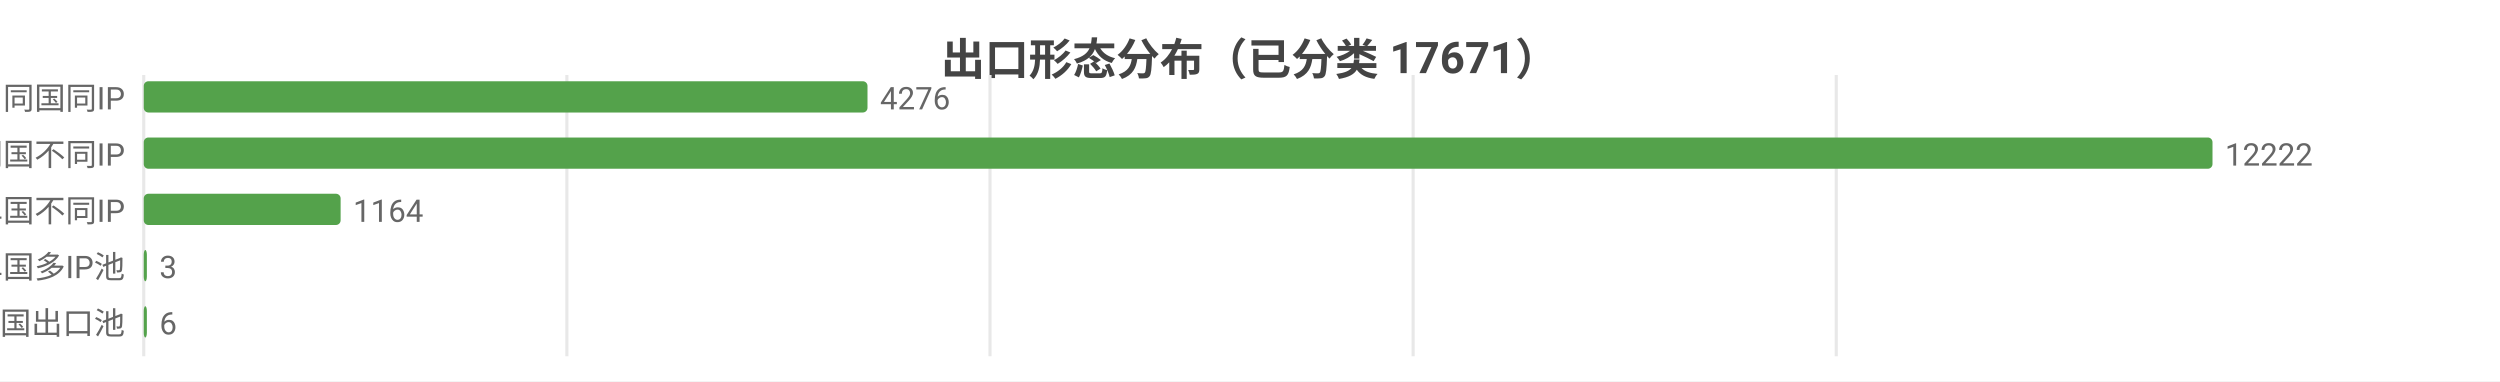
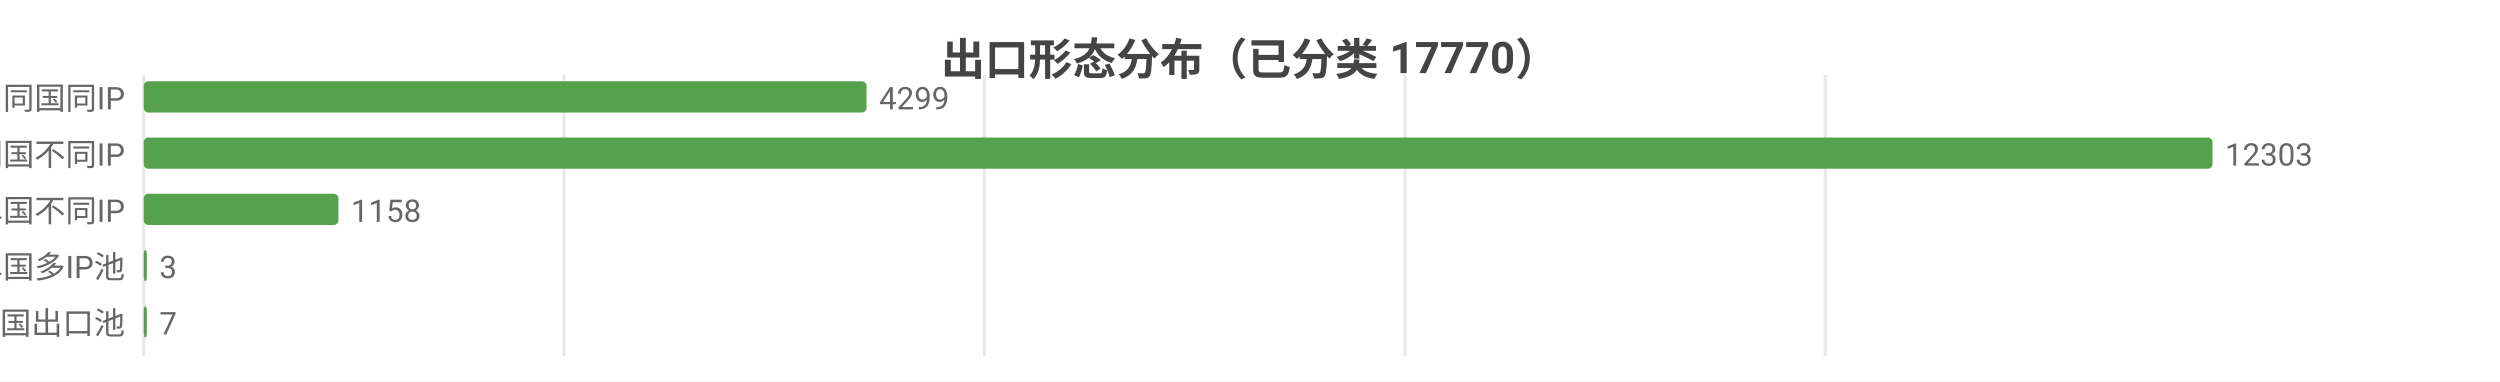
<svg xmlns="http://www.w3.org/2000/svg" width="800" height="122" viewBox="0 0 800 122">
  <rect width="800" height="122" fill="#ffffff" />
  <style>text{font-family:system-ui,-apple-system,'Segoe UI',Roboto,'PingFang SC','Microsoft YaHei','Noto Sans CJK SC',sans-serif}.g{stroke:#e8e8e8;stroke-width:1}.a{stroke:#999;stroke-width:1}.t{font-size:10px;fill:#666}.m{font-size:10px;text-anchor:middle;fill:#666}.e{font-size:10px;text-anchor:end;fill:#666}.l{font-size:11px;fill:#333}.tt{font-size:14px;font-weight:600;text-anchor:middle;fill:#444}.em{font-size:13px;text-anchor:middle;fill:#999}</style>
-   <text class="tt" x="400.0" y="24">出口形态分布（已分类 17671）</text>
+   <text class="tt" x="400.0" y="24">出口形态分布（已分类 17770）</text>
  <line class="g" x1="46" y1="24" x2="46" y2="114" />
-   <line class="g" x1="181.4" y1="24" x2="181.4" y2="114" />
-   <line class="g" x1="316.8" y1="24" x2="316.8" y2="114" />
-   <line class="g" x1="452.2" y1="24" x2="452.2" y2="114" />
-   <line class="g" x1="587.6" y1="24" x2="587.6" y2="114" />
+   <line class="g" x1="180.5" y1="24" x2="180.5" y2="114" />
+   <line class="g" x1="315.0" y1="24" x2="315.0" y2="114" />
+   <line class="g" x1="449.6" y1="24" x2="449.6" y2="114" />
+   <line class="g" x1="584.1" y1="24" x2="584.1" y2="114" />
  <text class="e" x="40" y="35">SS 同国同IP</text>
-   <rect x="46" y="26" width="231.6" height="10" fill="#54a24b" rx="1.5" />
-   <text class="t" x="281.6" y="35">4276</text>
+   <rect x="46" y="26" width="231.3" height="10" fill="#54a24b" rx="1.5" />
+   <text class="t" x="281.3" y="35">4299</text>
  <text class="e" x="40" y="53">SD 同国不同IP</text>
  <rect x="46" y="44" width="662" height="10" fill="#54a24b" rx="1.5" />
-   <text class="t" x="712" y="53">12222</text>
+   <text class="t" x="712" y="53">12303</text>
  <text class="e" x="40" y="71">CD 跨境单国不同IP</text>
-   <rect x="46" y="62" width="63.0" height="10" fill="#54a24b" rx="1.5" />
-   <text class="t" x="113.0" y="71">1164</text>
+   <rect x="46" y="62" width="62.3" height="10" fill="#54a24b" rx="1.5" />
+   <text class="t" x="112.3" y="71">1158</text>
  <text class="e" x="40" y="89">CP 跨境单国多IP池</text>
  <rect x="46" y="80" width="1" height="10" fill="#54a24b" rx="1.5" />
  <text class="t" x="51" y="89">3</text>
  <text class="e" x="40" y="107">CM 跨境多国出口池</text>
  <rect x="46" y="98" width="1" height="10" fill="#54a24b" rx="1.5" />
-   <text class="t" x="51" y="107">6</text>
+   <text class="t" x="51" y="107">7</text>
</svg>
